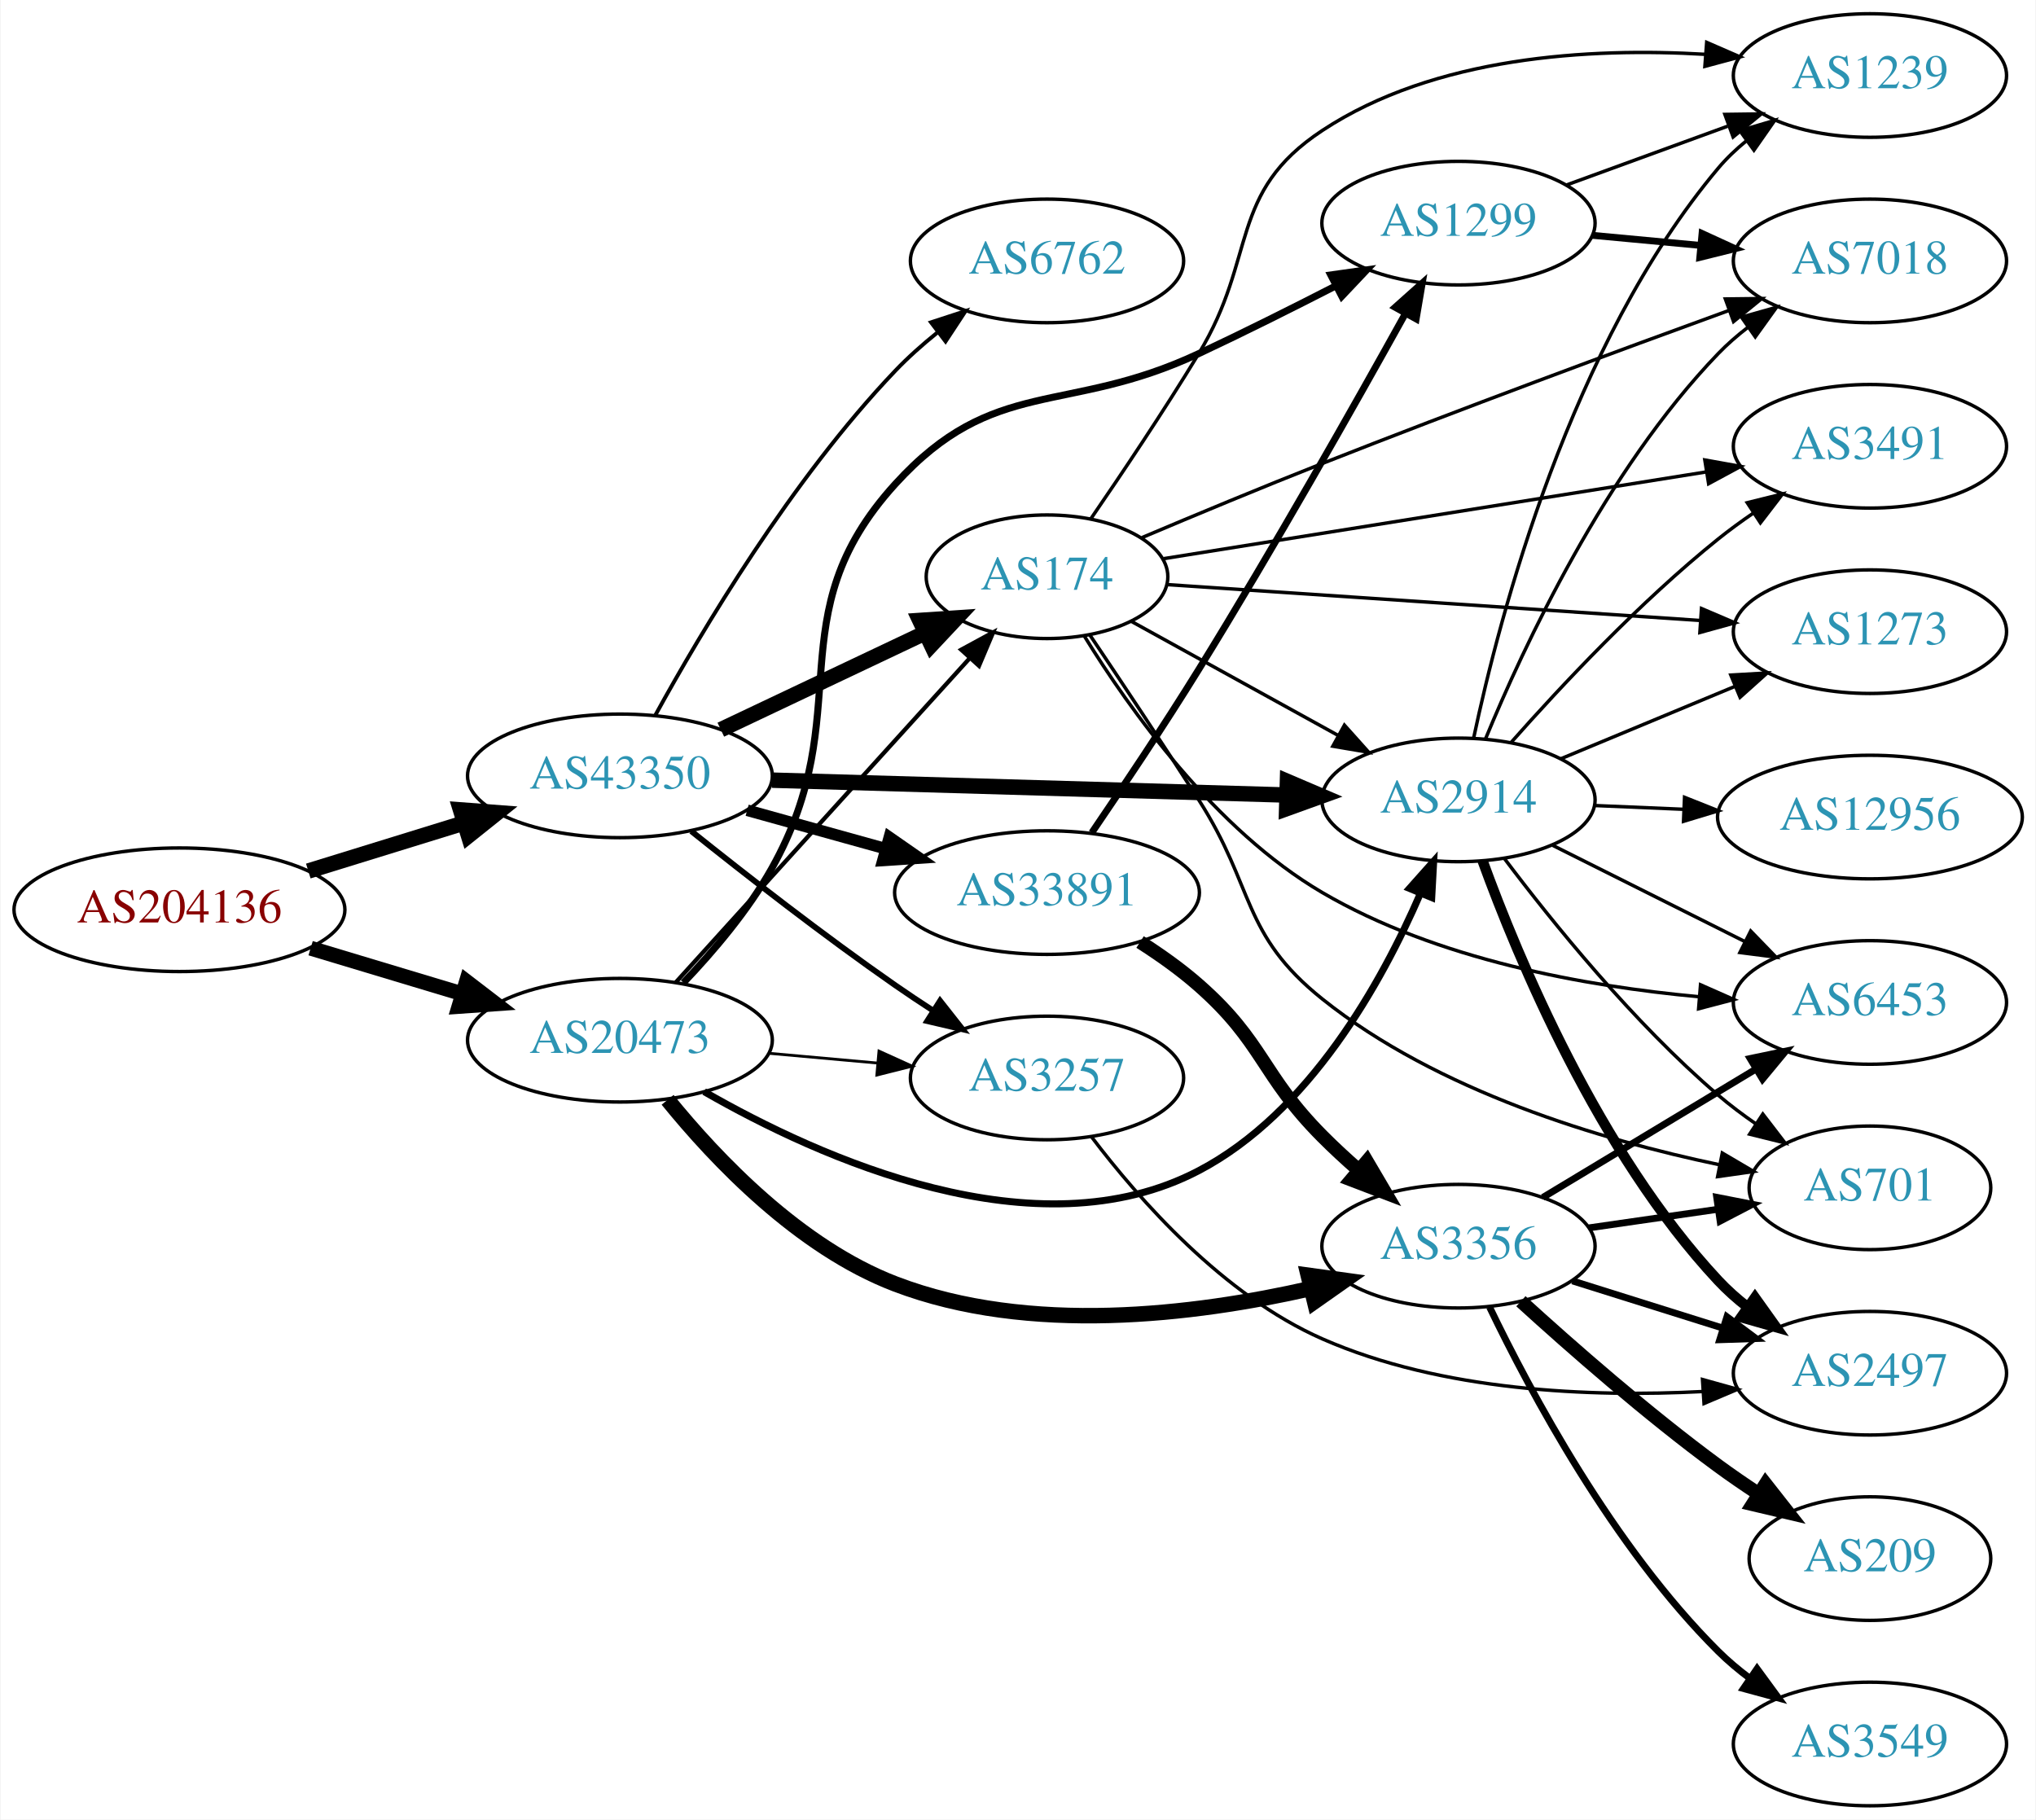
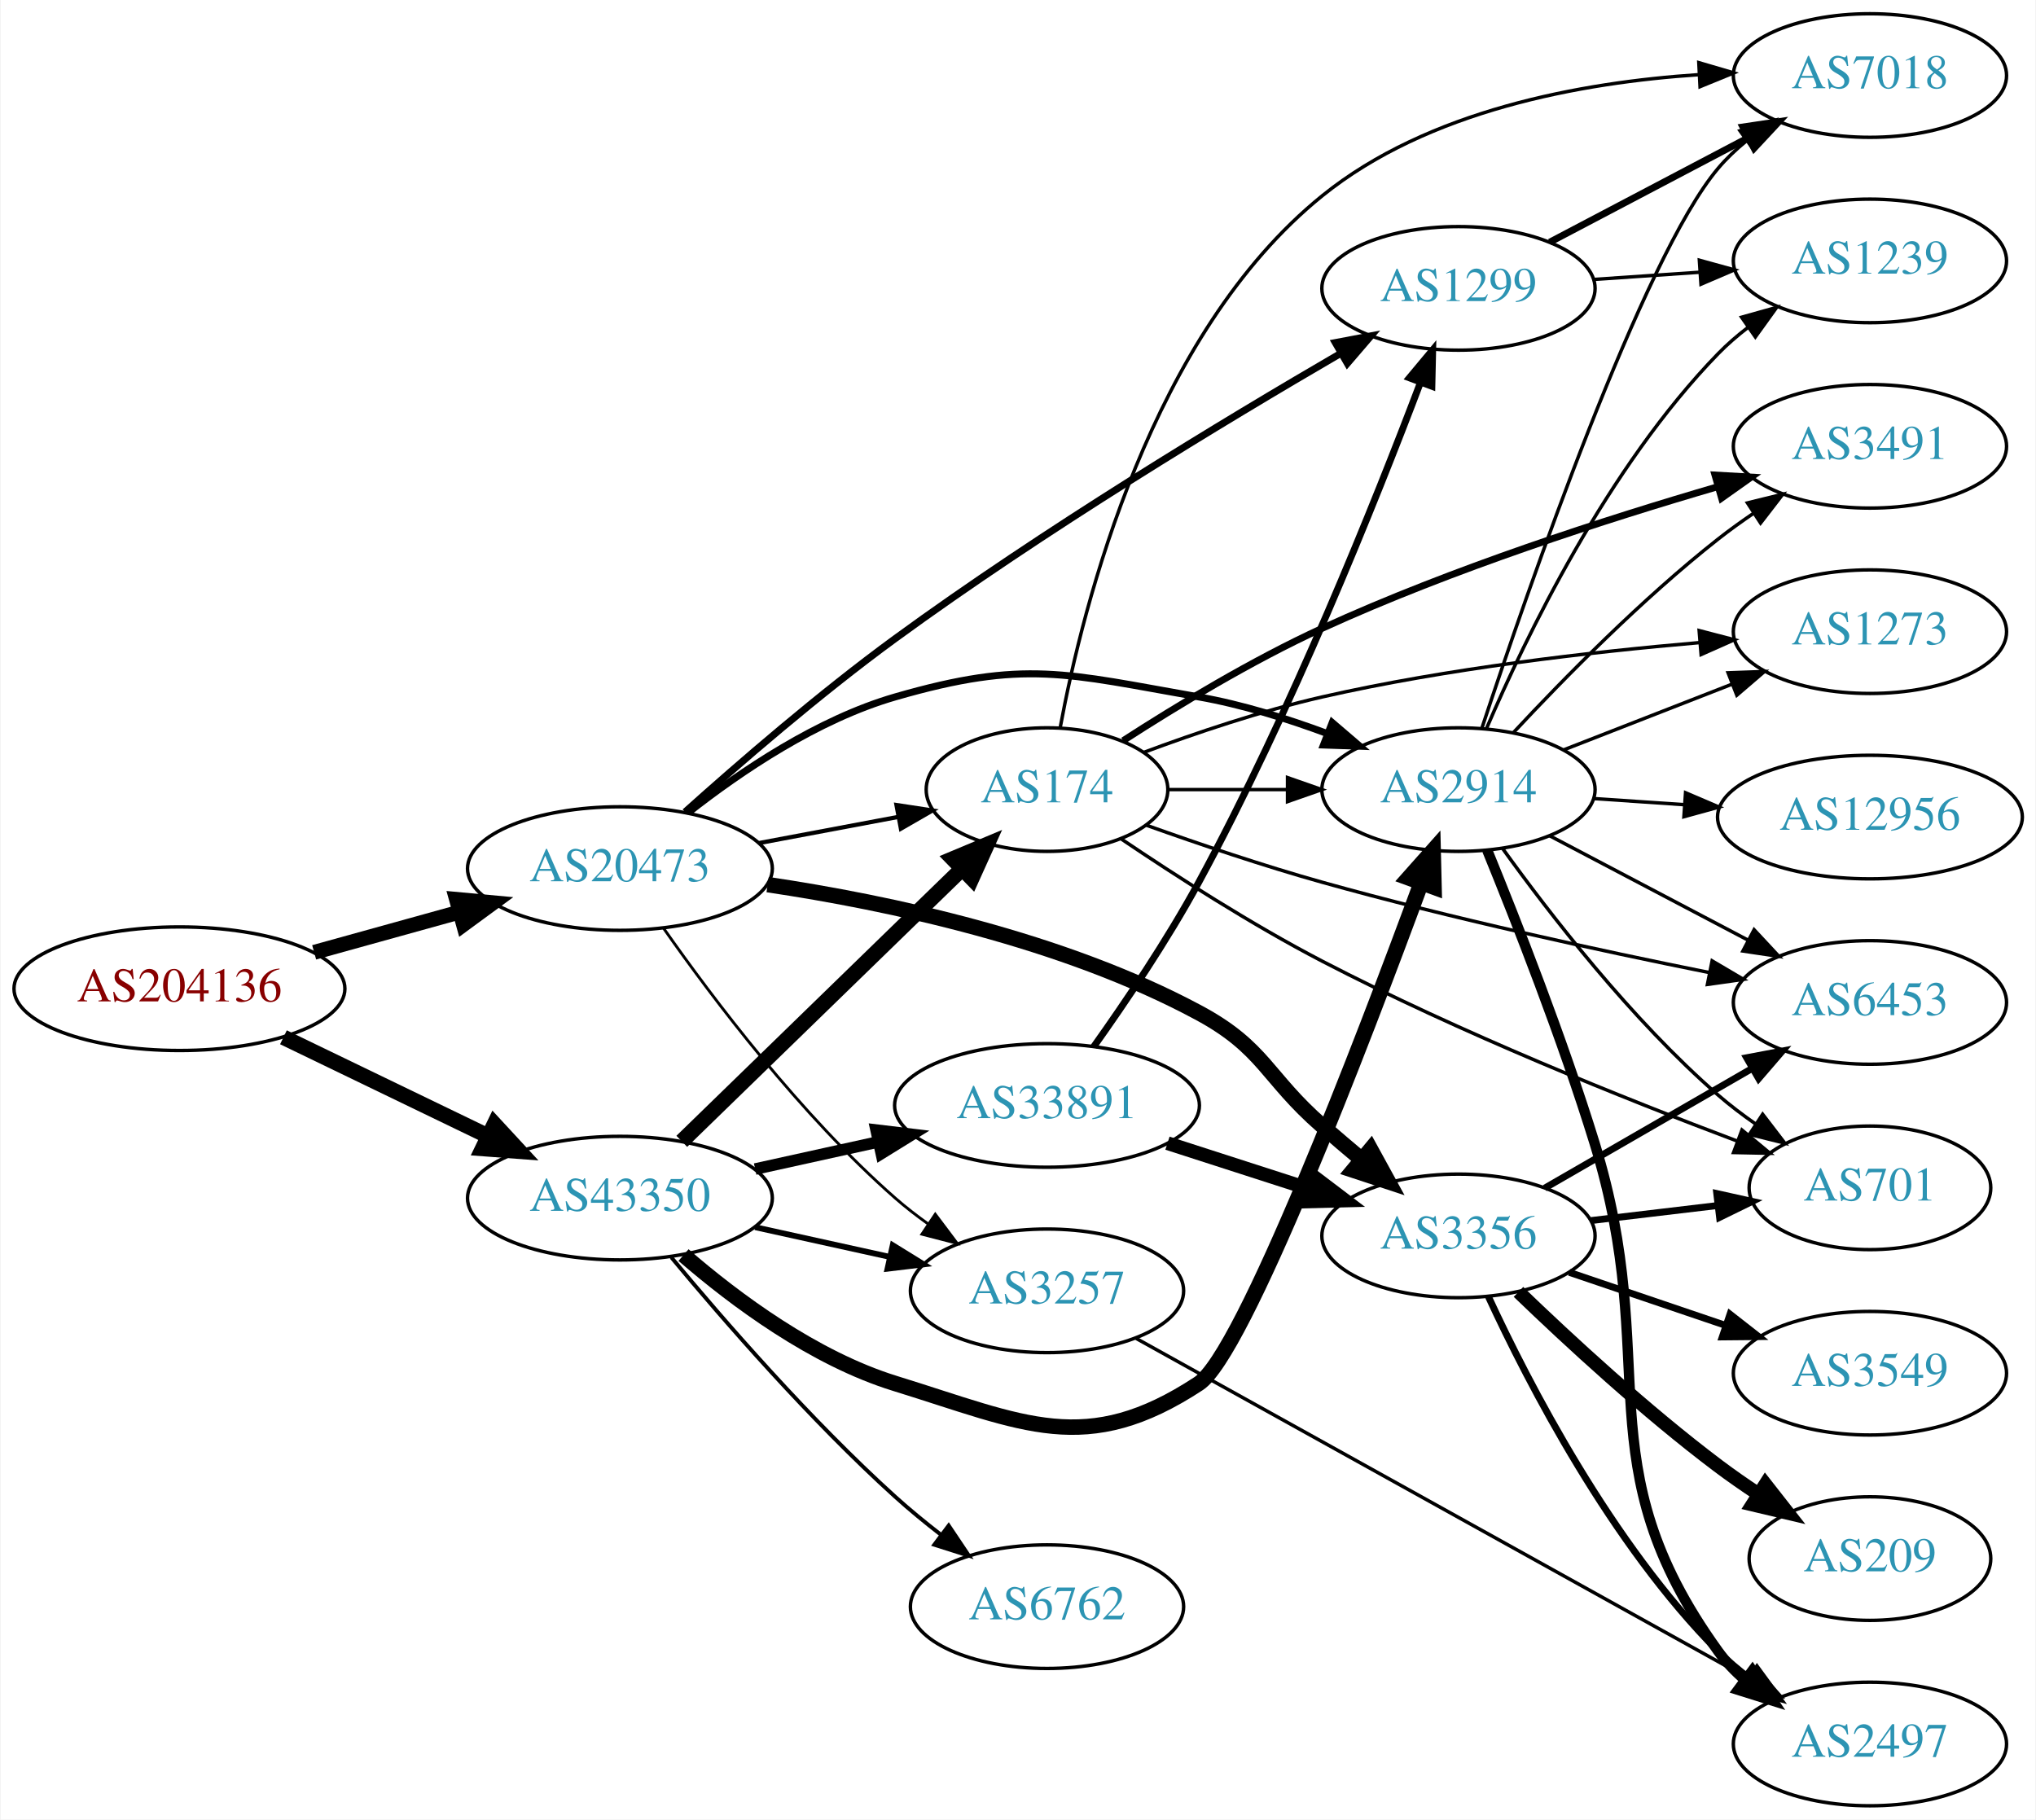
<svg xmlns="http://www.w3.org/2000/svg" xmlns:xlink="http://www.w3.org/1999/xlink" width="593pt" height="530pt" viewBox="0.00 0.00 592.66 530.00">
  <g id="graph0" class="graph" transform="scale(1 1) rotate(0) translate(4 526)">
    <polygon fill="white" stroke="none" points="-4,4 -4,-526 588.661,-526 588.661,4 -4,4" />
    <g id="node1" class="node">
      <g id="a_node1">
        <a xlink:href="/asn/204136" xlink:title="AS204136 ~ SILENT-GHOST-AS [AT]">
-           <ellipse fill="#ffffff" stroke="black" cx="48.096" cy="-261" rx="48.192" ry="18" />
-           <text text-anchor="middle" x="48.096" y="-257.3" font-family="Times,serif" font-size="14.00" fill="#880000">AS204136</text>
+           <ellipse fill="#ffffff" stroke="black" cx="48.096" cy="-238" rx="48.192" ry="18" />
+           <text text-anchor="middle" x="48.096" y="-234.3" font-family="Times,serif" font-size="14.00" fill="#880000">AS204136</text>
        </a>
      </g>
    </g>
    <g id="node2" class="node">
      <g id="a_node2">
        <a xlink:href="/asn/20473" xlink:title="AS20473 ~ Choopa, LLC [US]">
-           <ellipse fill="#ffffff" stroke="black" cx="176.388" cy="-223" rx="44.393" ry="18" />
-           <text text-anchor="middle" x="176.388" y="-219.3" font-family="Times,serif" font-size="14.00" fill="#2c94b3">AS20473</text>
+           <ellipse fill="#ffffff" stroke="black" cx="176.388" cy="-273" rx="44.393" ry="18" />
+           <text text-anchor="middle" x="176.388" y="-269.3" font-family="Times,serif" font-size="14.00" fill="#2c94b3">AS20473</text>
        </a>
      </g>
    </g>
    <g id="edge1" class="edge">
-       <path fill="none" stroke="black" stroke-width="4.333" d="M86.304,-249.804C100.138,-245.642 115.981,-240.875 130.435,-236.526" />
-       <polygon fill="black" stroke="black" stroke-width="4.333" points="131.693,-240.107 140.177,-233.595 129.508,-232.845 131.693,-240.107" />
+       <path fill="none" stroke="black" stroke-width="4.333" d="M87.33,-248.596C100.65,-252.288 115.731,-256.467 129.6,-260.311" />
+       <polygon fill="black" stroke="black" stroke-width="4.333" points="128.793,-264.022 139.443,-263.038 130.819,-256.714 128.793,-264.022" />
    </g>
    <g id="node3" class="node">
      <g id="a_node3">
        <a xlink:href="/asn/43350" xlink:title="AS43350 ~ NForce Entertainment B.V. [NL]">
-           <ellipse fill="#ffffff" stroke="black" cx="176.388" cy="-300" rx="44.393" ry="18" />
-           <text text-anchor="middle" x="176.388" y="-296.3" font-family="Times,serif" font-size="14.00" fill="#2c94b3">AS43350</text>
+           <ellipse fill="#ffffff" stroke="black" cx="176.388" cy="-177" rx="44.393" ry="18" />
+           <text text-anchor="middle" x="176.388" y="-173.3" font-family="Times,serif" font-size="14.00" fill="#2c94b3">AS43350</text>
        </a>
      </g>
    </g>
    <g id="edge2" class="edge">
-       <path fill="none" stroke="black" stroke-width="4.5" d="M85.625,-272.28C99.712,-276.631 115.962,-281.649 130.732,-286.21" />
-       <polygon fill="black" stroke="black" stroke-width="4.5" points="129.96,-290.093 140.677,-289.281 132.284,-282.568 129.96,-290.093" />
+       <path fill="none" stroke="black" stroke-width="4.5" d="M78.387,-223.852C96.171,-215.262 119.042,-204.216 138.108,-195.006" />
+       <polygon fill="black" stroke="black" stroke-width="4.5" points="139.832,-198.547 147.124,-190.652 136.407,-191.455 139.832,-198.547" />
    </g>
    <g id="node4" class="node">
      <g id="a_node4">
-         <a xlink:href="/asn/3257" xlink:title="AS3257 ~ GTT [DE]">
-           <ellipse fill="#ffffff" stroke="black" cx="300.78" cy="-212" rx="39.794" ry="18" />
-           <text text-anchor="middle" x="300.78" y="-208.3" font-family="Times,serif" font-size="14.00" fill="#2c94b3">AS3257</text>
+         <a xlink:href="/asn/1299" xlink:title="AS1299 ~ Telia Carrier [EU]">
+           <ellipse fill="#ffffff" stroke="black" cx="420.622" cy="-442" rx="39.794" ry="18" />
+           <text text-anchor="middle" x="420.622" y="-438.3" font-family="Times,serif" font-size="14.00" fill="#2c94b3">AS1299</text>
        </a>
      </g>
    </g>
    <g id="edge3" class="edge">
-       <path fill="none" stroke="black" stroke-width="0.818" d="M219.851,-219.184C230,-218.271 240.91,-217.291 251.308,-216.356" />
-       <polygon fill="black" stroke="black" stroke-width="0.818" points="251.84,-219.823 261.487,-215.442 251.214,-212.851 251.84,-219.823" />
+       <path fill="none" stroke="black" stroke-width="2.045" d="M195.343,-289.475C211.013,-303.536 234.619,-323.965 256.584,-340 299.72,-371.491 352.605,-403.452 386.214,-423.001" />
+       <polygon fill="black" stroke="black" stroke-width="2.045" points="384.749,-426.197 395.158,-428.175 388.254,-420.138 384.749,-426.197" />
    </g>
    <g id="node5" class="node">
      <g id="a_node5">
-         <a xlink:href="/asn/3356" xlink:title="AS3356 ~ Level 3 Parent, LLC [US]">
-           <ellipse fill="#ffffff" stroke="black" cx="420.622" cy="-163" rx="39.794" ry="18" />
-           <text text-anchor="middle" x="420.622" y="-159.3" font-family="Times,serif" font-size="14.00" fill="#2c94b3">AS3356</text>
+         <a xlink:href="/asn/174" xlink:title="AS174 ~ Cogent Communications [US]">
+           <ellipse fill="#ffffff" stroke="black" cx="300.78" cy="-296" rx="35.194" ry="18" />
+           <text text-anchor="middle" x="300.78" y="-292.3" font-family="Times,serif" font-size="14.00" fill="#2c94b3">AS174</text>
        </a>
      </g>
    </g>
    <g id="edge4" class="edge">
-       <path fill="none" stroke="black" stroke-width="4.5" d="M190.278,-205.636C204.352,-188.283 228.644,-162.69 256.584,-152 295.604,-137.07 343.683,-142.957 377.487,-150.652" />
-       <polygon fill="black" stroke="black" stroke-width="4.5" points="376.847,-154.548 387.494,-153.077 378.702,-146.895 376.847,-154.548" />
+       <path fill="none" stroke="black" stroke-width="1.227" d="M216.787,-280.404C229.69,-282.829 244.08,-285.533 257.206,-288" />
+       <polygon fill="black" stroke="black" stroke-width="1.227" points="256.936,-291.51 267.41,-289.917 258.228,-284.63 256.936,-291.51" />
    </g>
    <g id="node6" class="node">
      <g id="a_node6">
-         <a xlink:href="/asn/1299" xlink:title="AS1299 ~ Telia Carrier [EU]">
-           <ellipse fill="#ffffff" stroke="black" cx="420.622" cy="-461" rx="39.794" ry="18" />
-           <text text-anchor="middle" x="420.622" y="-457.3" font-family="Times,serif" font-size="14.00" fill="#2c94b3">AS1299</text>
+         <a xlink:href="/asn/3356" xlink:title="AS3356 ~ Level 3 Parent, LLC [US]">
+           <ellipse fill="#ffffff" stroke="black" cx="420.622" cy="-166" rx="39.794" ry="18" />
+           <text text-anchor="middle" x="420.622" y="-162.3" font-family="Times,serif" font-size="14.00" fill="#2c94b3">AS3356</text>
        </a>
      </g>
    </g>
    <g id="edge5" class="edge">
-       <path fill="none" stroke="black" stroke-width="2.045" d="M194.87,-239.727C203.598,-248.87 213.73,-260.798 220.584,-273 246.189,-318.587 221.409,-346.314 256.584,-385 285.351,-416.639 306.259,-404.846 344.976,-423 358.091,-429.149 372.301,-436.267 384.769,-442.667" />
-       <polygon fill="black" stroke="black" stroke-width="2.045" points="383.425,-445.913 393.916,-447.394 386.639,-439.694 383.425,-445.913" />
+       <path fill="none" stroke="black" stroke-width="4.5" d="M219.414,-268.328C254.63,-263.078 305.357,-252.323 344.976,-231 364.088,-220.713 364.612,-212.259 380.976,-198 384.641,-194.806 388.545,-191.484 392.41,-188.241" />
+       <polygon fill="black" stroke="black" stroke-width="4.5" points="395.028,-191.185 400.197,-181.763 389.992,-185.131 395.028,-191.185" />
    </g>
    <g id="node7" class="node">
      <g id="a_node7">
-         <a xlink:href="/asn/2914" xlink:title="AS2914 ~ NTT America, Inc. [US]">
-           <ellipse fill="#ffffff" stroke="black" cx="420.622" cy="-293" rx="39.794" ry="18" />
-           <text text-anchor="middle" x="420.622" y="-289.3" font-family="Times,serif" font-size="14.00" fill="#2c94b3">AS2914</text>
+         <a xlink:href="/asn/3257" xlink:title="AS3257 ~ GTT [DE]">
+           <ellipse fill="#ffffff" stroke="black" cx="300.78" cy="-150" rx="39.794" ry="18" />
+           <text text-anchor="middle" x="300.78" y="-146.3" font-family="Times,serif" font-size="14.00" fill="#2c94b3">AS3257</text>
        </a>
      </g>
    </g>
    <g id="edge6" class="edge">
-       <path fill="none" stroke="black" stroke-width="2.045" d="M200.916,-208.023C234.591,-188.658 297.683,-160.197 344.976,-185 377.193,-201.896 398.254,-239.706 409.546,-265.782" />
-       <polygon fill="black" stroke="black" stroke-width="2.045" points="406.353,-267.221 413.398,-275.134 412.826,-264.555 406.353,-267.221" />
+       <path fill="none" stroke="black" stroke-width="0.818" d="M189.098,-255.614C203.408,-235.199 229.128,-201.072 256.584,-177 259.566,-174.385 262.828,-171.858 266.182,-169.468" />
+       <polygon fill="black" stroke="black" stroke-width="0.818" points="268.232,-172.308 274.597,-163.838 264.34,-166.49 268.232,-172.308" />
    </g>
    <g id="node8" class="node">
      <g id="a_node8">
-         <a xlink:href="/asn/174" xlink:title="AS174 ~ Cogent Communications [US]">
-           <ellipse fill="#ffffff" stroke="black" cx="300.78" cy="-358" rx="35.194" ry="18" />
-           <text text-anchor="middle" x="300.78" y="-354.3" font-family="Times,serif" font-size="14.00" fill="#2c94b3">AS174</text>
+         <a xlink:href="/asn/2914" xlink:title="AS2914 ~ NTT America, Inc. [US]">
+           <ellipse fill="#ffffff" stroke="black" cx="420.622" cy="-296" rx="39.794" ry="18" />
+           <text text-anchor="middle" x="420.622" y="-292.3" font-family="Times,serif" font-size="14.00" fill="#2c94b3">AS2914</text>
        </a>
      </g>
    </g>
    <g id="edge7" class="edge">
-       <path fill="none" stroke="black" stroke-width="1.227" d="M192.641,-239.825C214.221,-263.628 253.762,-307.242 278.302,-334.31" />
-       <polygon fill="black" stroke="black" stroke-width="1.227" points="275.789,-336.749 285.099,-341.807 280.975,-332.048 275.789,-336.749" />
-     </g>
-     <g id="edge33" class="edge">
-       <path fill="none" stroke="black" stroke-width="1.688" d="M197.164,-283.902C212.945,-271.27 235.779,-253.463 256.584,-239 260.096,-236.558 263.824,-234.075 267.56,-231.653" />
-       <polygon fill="black" stroke="black" stroke-width="1.688" points="269.634,-234.482 276.194,-226.163 265.878,-228.575 269.634,-234.482" />
+       <path fill="none" stroke="black" stroke-width="2.045" d="M196.369,-289.354C211.535,-301.278 233.935,-316.449 256.584,-323 294.322,-333.916 306.28,-329.783 344.976,-323 357.489,-320.806 370.671,-316.691 382.416,-312.323" />
+       <polygon fill="black" stroke="black" stroke-width="2.045" points="383.849,-315.521 391.898,-308.631 381.309,-308.998 383.849,-315.521" />
    </g>
    <g id="edge31" class="edge">
-       <path fill="none" stroke="black" stroke-width="4.5" d="M220.694,-298.749C262.773,-297.533 326.582,-295.689 370.526,-294.419" />
-       <polygon fill="black" stroke="black" stroke-width="4.5" points="370.808,-298.35 380.69,-294.125 370.581,-290.478 370.808,-298.35" />
-     </g>
-     <g id="edge30" class="edge">
-       <path fill="none" stroke="black" stroke-width="4.5" d="M205.774,-313.452C223.535,-321.869 246.531,-332.766 265.332,-341.676" />
-       <polygon fill="black" stroke="black" stroke-width="4.5" points="263.734,-345.276 274.457,-346 267.107,-338.159 263.734,-345.276" />
+       <path fill="none" stroke="black" stroke-width="4.5" d="M194.406,-193.546C215.624,-214.177 252.015,-249.559 275.986,-272.866" />
+       <polygon fill="black" stroke="black" stroke-width="4.5" points="273.383,-275.826 283.297,-279.974 278.872,-270.18 273.383,-275.826" />
+     </g>
+     <g id="edge32" class="edge">
+       <path fill="none" stroke="black" stroke-width="1.688" d="M215.777,-168.531C228.168,-165.798 242.015,-162.743 254.836,-159.915" />
+       <polygon fill="black" stroke="black" stroke-width="1.688" points="255.839,-163.278 264.85,-157.705 254.331,-156.442 255.839,-163.278" />
+     </g>
+     <g id="edge29" class="edge">
+       <path fill="none" stroke="black" stroke-width="4.5" d="M194.91,-160.416C209.949,-147.403 232.89,-130.309 256.584,-123 294.123,-111.42 312.152,-101.414 344.976,-123 357.93,-131.519 392.638,-222.304 409.773,-268.833" />
+       <polygon fill="black" stroke="black" stroke-width="4.5" points="406.108,-270.276 413.246,-278.31 413.503,-267.566 406.108,-270.276" />
    </g>
    <g id="node19" class="node">
      <g id="a_node19">
-         <a xlink:href="/asn/6762" xlink:title="AS6762 ~ TELECOM ITALIA SPARKLE S.p.A. [IT]">
-           <ellipse fill="#ffffff" stroke="black" cx="300.78" cy="-450" rx="39.794" ry="18" />
-           <text text-anchor="middle" x="300.78" y="-446.3" font-family="Times,serif" font-size="14.00" fill="#2c94b3">AS6762</text>
-         </a>
-       </g>
-     </g>
-     <g id="edge32" class="edge">
-       <path fill="none" stroke="black" stroke-width="1.125" d="M186.744,-317.751C200.114,-342.095 226.43,-386.411 256.584,-418 260.275,-421.867 264.477,-425.606 268.777,-429.08" />
-       <polygon fill="black" stroke="black" stroke-width="1.125" points="266.983,-432.114 277.056,-435.399 271.23,-426.549 266.983,-432.114" />
+         <a xlink:href="/asn/33891" xlink:title="AS33891 ~ CORE-BACKBONE GMBH GLOBAL NETWORK [DE]">
+           <ellipse fill="#ffffff" stroke="black" cx="300.78" cy="-204" rx="44.393" ry="18" />
+           <text text-anchor="middle" x="300.78" y="-200.3" font-family="Times,serif" font-size="14.00" fill="#2c94b3">AS33891</text>
+         </a>
+       </g>
+     </g>
+     <g id="edge30" class="edge">
+       <path fill="none" stroke="black" stroke-width="3.375" d="M215.777,-185.469C227.169,-187.982 239.792,-190.767 251.716,-193.397" />
+       <polygon fill="black" stroke="black" stroke-width="3.375" points="251.007,-196.825 261.526,-195.561 252.515,-189.989 251.007,-196.825" />
    </g>
    <g id="node20" class="node">
      <g id="a_node20">
-         <a xlink:href="/asn/33891" xlink:title="AS33891 ~ CORE-BACKBONE GMBH GLOBAL NETWORK [DE]">
-           <ellipse fill="#ffffff" stroke="black" cx="300.78" cy="-266" rx="44.393" ry="18" />
-           <text text-anchor="middle" x="300.78" y="-262.3" font-family="Times,serif" font-size="14.00" fill="#2c94b3">AS33891</text>
-         </a>
-       </g>
-     </g>
-     <g id="edge34" class="edge">
-       <path fill="none" stroke="black" stroke-width="3.375" d="M213.447,-289.983C226.034,-286.486 240.337,-282.513 253.631,-278.82" />
-       <polygon fill="black" stroke="black" stroke-width="3.375" points="254.856,-282.112 263.555,-276.063 252.983,-275.367 254.856,-282.112" />
-     </g>
-     <g id="node13" class="node">
-       <g id="a_node13">
-         <a xlink:href="/asn/2497" xlink:title="AS2497 ~ Internet Initiative Japan Inc. [JP]">
-           <ellipse fill="#ffffff" stroke="black" cx="540.465" cy="-126" rx="39.794" ry="18" />
-           <text text-anchor="middle" x="540.465" y="-122.3" font-family="Times,serif" font-size="14.00" fill="#2c94b3">AS2497</text>
-         </a>
-       </g>
-     </g>
-     <g id="edge37" class="edge">
-       <path fill="none" stroke="black" d="M313.774,-194.811C327.61,-176.562 352.188,-148.646 380.976,-136 415.825,-120.691 459.18,-118.986 491.732,-120.664" />
-       <polygon fill="black" stroke="black" points="491.694,-124.169 501.897,-121.315 492.141,-117.183 491.694,-124.169" />
+         <a xlink:href="/asn/6762" xlink:title="AS6762 ~ TELECOM ITALIA SPARKLE S.p.A. [IT]">
+           <ellipse fill="#ffffff" stroke="black" cx="300.78" cy="-58" rx="39.794" ry="18" />
+           <text text-anchor="middle" x="300.78" y="-54.3" font-family="Times,serif" font-size="14.00" fill="#2c94b3">AS6762</text>
+         </a>
+       </g>
+     </g>
+     <g id="edge33" class="edge">
+       <path fill="none" stroke="black" stroke-width="1.125" d="M191.37,-159.736C206.532,-141.491 231.885,-112.325 256.584,-90 260.738,-86.245 265.318,-82.492 269.895,-78.947" />
+       <polygon fill="black" stroke="black" stroke-width="1.125" points="272.143,-81.636 278.04,-72.835 267.941,-76.038 272.143,-81.636" />
    </g>
    <g id="node9" class="node">
      <g id="a_node9">
-         <a xlink:href="/asn/3549" xlink:title="AS3549 ~ Level 3 Parent, LLC [US]">
-           <ellipse fill="#ffffff" stroke="black" cx="540.465" cy="-18" rx="39.794" ry="18" />
-           <text text-anchor="middle" x="540.465" y="-14.3" font-family="Times,serif" font-size="14.00" fill="#2c94b3">AS3549</text>
+         <a xlink:href="/asn/7018" xlink:title="AS7018 ~ AT&amp;T Services, Inc. [US]">
+           <ellipse fill="#ffffff" stroke="black" cx="540.465" cy="-504" rx="39.794" ry="18" />
+           <text text-anchor="middle" x="540.465" y="-500.3" font-family="Times,serif" font-size="14.00" fill="#2c94b3">AS7018</text>
        </a>
      </g>
    </g>
    <g id="edge8" class="edge">
-       <path fill="none" stroke="black" stroke-width="2" d="M429.668,-145.286C441.537,-120.591 465.675,-75.428 496.269,-45 499.081,-42.203 502.233,-39.558 505.52,-37.097" />
-       <polygon fill="black" stroke="black" stroke-width="2" points="507.588,-39.922 513.851,-31.376 503.626,-34.151 507.588,-39.922" />
+       <path fill="none" stroke="black" stroke-width="2" d="M447.192,-455.453C464.102,-464.35 486.475,-476.121 504.956,-485.844" />
+       <polygon fill="black" stroke="black" stroke-width="2" points="503.465,-489.014 513.945,-490.573 506.724,-482.82 503.465,-489.014" />
    </g>
    <g id="node10" class="node">
      <g id="a_node10">
+         <a xlink:href="/asn/1239" xlink:title="AS1239 ~ Sprint [US]">
+           <ellipse fill="#ffffff" stroke="black" cx="540.465" cy="-450" rx="39.794" ry="18" />
+           <text text-anchor="middle" x="540.465" y="-446.3" font-family="Times,serif" font-size="14.00" fill="#2c94b3">AS1239</text>
+         </a>
+       </g>
+     </g>
+     <g id="edge9" class="edge">
+       <path fill="none" stroke="black" d="M459.882,-444.597C469.762,-445.268 480.528,-445.999 490.858,-446.7" />
+       <polygon fill="black" stroke="black" points="490.779,-450.203 500.993,-447.388 491.253,-443.219 490.779,-450.203" />
+     </g>
+     <g id="edge28" class="edge">
+       <path fill="none" stroke="black" d="M336.181,-296C347.005,-296 359.173,-296 370.8,-296" />
+       <polygon fill="black" stroke="black" points="370.831,-299.5 380.831,-296 370.831,-292.5 370.831,-299.5" />
+     </g>
+     <g id="edge26" class="edge">
+       <path fill="none" stroke="black" d="M304.642,-314.166C311.246,-349.741 330.995,-428.631 380.976,-469 411.768,-493.871 456.486,-501.986 490.577,-504.245" />
+       <polygon fill="black" stroke="black" points="490.622,-507.752 500.788,-504.77 490.981,-500.761 490.622,-507.752" />
+     </g>
+     <g id="node11" class="node">
+       <g id="a_node11">
        <a xlink:href="/asn/701" xlink:title="AS701 ~ UUNET [US]">
          <ellipse fill="#ffffff" stroke="black" cx="540.465" cy="-180" rx="35.194" ry="18" />
          <text text-anchor="middle" x="540.465" y="-176.3" font-family="Times,serif" font-size="14.00" fill="#2c94b3">AS701</text>
        </a>
      </g>
    </g>
-     <g id="edge9" class="edge">
-       <path fill="none" stroke="black" stroke-width="2" d="M458.585,-168.332C470.503,-170.052 483.819,-171.973 496.152,-173.752" />
-       <polygon fill="black" stroke="black" stroke-width="2" points="495.831,-177.242 506.229,-175.205 496.831,-170.313 495.831,-177.242" />
-     </g>
-     <g id="node11" class="node">
-       <g id="a_node11">
-         <a xlink:href="/asn/209" xlink:title="AS209 ~ CenturyLink Communications, LLC [US]">
-           <ellipse fill="#ffffff" stroke="black" cx="540.465" cy="-72" rx="35.194" ry="18" />
-           <text text-anchor="middle" x="540.465" y="-68.3" font-family="Times,serif" font-size="14.00" fill="#2c94b3">AS209</text>
-         </a>
-       </g>
-     </g>
-     <g id="edge10" class="edge">
-       <path fill="none" stroke="black" stroke-width="4" d="M438.805,-146.967C453.553,-133.529 475.634,-114.162 496.269,-99 499.977,-96.275 503.962,-93.543 507.958,-90.918" />
-       <polygon fill="black" stroke="black" stroke-width="4" points="510.075,-93.72 516.622,-85.39 506.309,-87.819 510.075,-93.72" />
-     </g>
-     <g id="node12" class="node">
-       <g id="a_node12">
+     <g id="edge25" class="edge">
+       <path fill="none" stroke="black" d="M322.386,-281.637C338.046,-271.06 360.339,-256.714 380.976,-246 421.011,-225.215 469.102,-205.938 501.731,-193.651" />
+       <polygon fill="black" stroke="black" points="503.189,-196.843 511.335,-190.068 500.742,-190.284 503.189,-196.843" />
+     </g>
+     <g id="node15" class="node">
+       <g id="a_node15">
        <a xlink:href="/asn/6453" xlink:title="AS6453 ~ TATA COMMUNICATIONS (AMERICA) INC [US]">
          <ellipse fill="#ffffff" stroke="black" cx="540.465" cy="-234" rx="39.794" ry="18" />
          <text text-anchor="middle" x="540.465" y="-230.3" font-family="Times,serif" font-size="14.00" fill="#2c94b3">AS6453</text>
        </a>
      </g>
    </g>
-     <g id="edge11" class="edge">
-       <path fill="none" stroke="black" stroke-width="2" d="M445.186,-177.197C463.01,-187.936 487.683,-202.801 507.317,-214.631" />
-       <polygon fill="black" stroke="black" stroke-width="2" points="505.57,-217.665 515.942,-219.827 509.182,-211.669 505.57,-217.665" />
-     </g>
-     <g id="edge12" class="edge">
-       <path fill="none" stroke="black" stroke-width="2" d="M453.823,-152.89C467.333,-148.648 483.221,-143.659 497.62,-139.138" />
-       <polygon fill="black" stroke="black" stroke-width="2" points="498.81,-142.433 507.303,-136.098 496.713,-135.755 498.81,-142.433" />
-     </g>
-     <g id="node15" class="node">
-       <g id="a_node15">
-         <a xlink:href="/asn/7018" xlink:title="AS7018 ~ AT&amp;T Services, Inc. [US]">
-           <ellipse fill="#ffffff" stroke="black" cx="540.465" cy="-450" rx="39.794" ry="18" />
-           <text text-anchor="middle" x="540.465" y="-446.3" font-family="Times,serif" font-size="14.00" fill="#2c94b3">AS7018</text>
-         </a>
-       </g>
-     </g>
-     <g id="edge21" class="edge">
-       <path fill="none" stroke="black" stroke-width="2" d="M459.557,-457.459C469.549,-456.526 480.466,-455.507 490.933,-454.53" />
-       <polygon fill="black" stroke="black" stroke-width="2" points="491.566,-457.986 501.197,-453.572 490.915,-451.017 491.566,-457.986" />
-     </g>
-     <g id="node17" class="node">
-       <g id="a_node17">
-         <a xlink:href="/asn/1239" xlink:title="AS1239 ~ Sprint [US]">
-           <ellipse fill="#ffffff" stroke="black" cx="540.465" cy="-504" rx="39.794" ry="18" />
-           <text text-anchor="middle" x="540.465" y="-500.3" font-family="Times,serif" font-size="14.00" fill="#2c94b3">AS1239</text>
-         </a>
-       </g>
-     </g>
-     <g id="edge22" class="edge">
-       <path fill="none" stroke="black" d="M451.97,-472.074C466.291,-477.299 483.583,-483.609 499,-489.235" />
-       <polygon fill="black" stroke="black" points="498.217,-492.675 508.811,-492.815 500.616,-486.099 498.217,-492.675" />
-     </g>
-     <g id="edge19" class="edge">
-       <path fill="none" stroke="black" d="M434.066,-275.825C447.92,-257.437 471.623,-228.068 496.269,-207 499.689,-204.076 503.455,-201.249 507.296,-198.594" />
-       <polygon fill="black" stroke="black" points="509.261,-201.491 515.715,-193.089 505.43,-195.632 509.261,-201.491" />
-     </g>
-     <g id="edge14" class="edge">
-       <path fill="none" stroke="black" d="M448.068,-279.759C464.595,-271.485 486.079,-260.728 504.065,-251.723" />
-       <polygon fill="black" stroke="black" points="505.732,-254.803 513.107,-247.197 502.598,-248.544 505.732,-254.803" />
-     </g>
-     <g id="edge13" class="edge">
-       <path fill="none" stroke="black" stroke-width="3" d="M427.639,-275.263C437.998,-246.775 461.497,-190.25 496.269,-153 498.834,-150.252 501.737,-147.673 504.797,-145.282" />
-       <polygon fill="black" stroke="black" stroke-width="3" points="506.977,-148.027 513.133,-139.404 502.943,-142.306 506.977,-148.027" />
-     </g>
-     <g id="node14" class="node">
-       <g id="a_node14">
+     <g id="edge27" class="edge">
+       <path fill="none" stroke="black" d="M329.764,-285.61C344.815,-280.238 363.77,-273.817 380.976,-269 418.561,-258.478 461.871,-249.096 493.708,-242.701" />
+       <polygon fill="black" stroke="black" points="494.494,-246.113 503.62,-240.732 493.129,-239.248 494.494,-246.113" />
+     </g>
+     <g id="node16" class="node">
+       <g id="a_node16">
        <a xlink:href="/asn/3491" xlink:title="AS3491 ~ PCCW Global, Inc. [US]">
          <ellipse fill="#ffffff" stroke="black" cx="540.465" cy="-396" rx="39.794" ry="18" />
          <text text-anchor="middle" x="540.465" y="-392.3" font-family="Times,serif" font-size="14.00" fill="#2c94b3">AS3491</text>
        </a>
      </g>
    </g>
-     <g id="edge15" class="edge">
-       <path fill="none" stroke="black" d="M436.047,-309.842C450.389,-326.043 473.483,-350.705 496.269,-369 499.527,-371.616 503.054,-374.186 506.64,-376.639" />
-       <polygon fill="black" stroke="black" points="504.728,-379.57 515.014,-382.112 508.558,-373.711 504.728,-379.57" />
-     </g>
-     <g id="edge16" class="edge">
-       <path fill="none" stroke="black" d="M428.491,-310.756C439.542,-337.572 463.408,-388.886 496.269,-423 498.876,-425.707 501.809,-428.259 504.886,-430.634" />
-       <polygon fill="black" stroke="black" points="503.048,-433.619 513.247,-436.487 507.063,-427.885 503.048,-433.619" />
-     </g>
-     <g id="node16" class="node">
-       <g id="a_node16">
-         <a xlink:href="/asn/12956" xlink:title="AS12956 ~ TELXIUS [ES]">
-           <ellipse fill="#ffffff" stroke="black" cx="540.465" cy="-288" rx="44.393" ry="18" />
-           <text text-anchor="middle" x="540.465" y="-284.3" font-family="Times,serif" font-size="14.00" fill="#2c94b3">AS12956</text>
-         </a>
-       </g>
-     </g>
-     <g id="edge17" class="edge">
-       <path fill="none" stroke="black" d="M460.208,-291.363C468.507,-291.011 477.418,-290.633 486.163,-290.262" />
-       <polygon fill="black" stroke="black" points="486.463,-293.752 496.306,-289.831 486.167,-286.758 486.463,-293.752" />
-     </g>
-     <g id="edge18" class="edge">
-       <path fill="none" stroke="black" d="M425.066,-311.14C432.562,-346.531 453.247,-425.796 496.269,-477 498.687,-479.878 501.492,-482.544 504.49,-484.99" />
-       <polygon fill="black" stroke="black" points="502.583,-487.93 512.741,-490.943 506.679,-482.254 502.583,-487.93" />
+     <g id="edge23" class="edge">
+       <path fill="none" stroke="black" stroke-width="2" d="M322.956,-310.253C338.534,-320.314 360.477,-333.62 380.976,-343 418.752,-360.286 463.852,-374.816 496.265,-384.265" />
+       <polygon fill="black" stroke="black" stroke-width="2" points="495.318,-387.634 505.895,-387.032 497.251,-380.906 495.318,-387.634" />
    </g>
    <g id="node18" class="node">
      <g id="a_node18">
        <a xlink:href="/asn/1273" xlink:title="AS1273 ~ Vodafone Group PLC [EU]">
          <ellipse fill="#ffffff" stroke="black" cx="540.465" cy="-342" rx="39.794" ry="18" />
          <text text-anchor="middle" x="540.465" y="-338.3" font-family="Times,serif" font-size="14.00" fill="#2c94b3">AS1273</text>
        </a>
      </g>
    </g>
+     <g id="edge24" class="edge">
+       <path fill="none" stroke="black" d="M328.861,-306.807C343.974,-312.436 363.271,-318.968 380.976,-323 417.269,-331.266 459.107,-336.089 490.681,-338.805" />
+       <polygon fill="black" stroke="black" points="490.72,-342.32 500.972,-339.648 491.291,-335.344 490.72,-342.32" />
+     </g>
+     <g id="edge10" class="edge">
+       <path fill="none" stroke="black" stroke-width="2" d="M459.232,-170.468C470.902,-171.855 483.861,-173.394 495.9,-174.824" />
+       <polygon fill="black" stroke="black" stroke-width="2" points="495.845,-178.342 506.188,-176.047 496.671,-171.391 495.845,-178.342" />
+     </g>
+     <g id="node12" class="node">
+       <g id="a_node12">
+         <a xlink:href="/asn/3549" xlink:title="AS3549 ~ Level 3 Parent, LLC [US]">
+           <ellipse fill="#ffffff" stroke="black" cx="540.465" cy="-126" rx="39.794" ry="18" />
+           <text text-anchor="middle" x="540.465" y="-122.3" font-family="Times,serif" font-size="14.00" fill="#2c94b3">AS3549</text>
+         </a>
+       </g>
+     </g>
+     <g id="edge11" class="edge">
+       <path fill="none" stroke="black" stroke-width="2" d="M452.893,-155.386C466.876,-150.639 483.547,-144.981 498.509,-139.902" />
+       <polygon fill="black" stroke="black" stroke-width="2" points="499.704,-143.192 508.048,-136.664 497.454,-136.564 499.704,-143.192" />
+     </g>
+     <g id="node13" class="node">
+       <g id="a_node13">
+         <a xlink:href="/asn/2497" xlink:title="AS2497 ~ Internet Initiative Japan Inc. [JP]">
+           <ellipse fill="#ffffff" stroke="black" cx="540.465" cy="-18" rx="39.794" ry="18" />
+           <text text-anchor="middle" x="540.465" y="-14.3" font-family="Times,serif" font-size="14.00" fill="#2c94b3">AS2497</text>
+         </a>
+       </g>
+     </g>
+     <g id="edge12" class="edge">
+       <path fill="none" stroke="black" stroke-width="2" d="M429.365,-148.249C441.035,-123.007 465.119,-76.333 496.269,-45 499.065,-42.188 502.207,-39.532 505.488,-37.064" />
+       <polygon fill="black" stroke="black" stroke-width="2" points="507.557,-39.889 513.811,-31.336 503.589,-34.122 507.557,-39.889" />
+     </g>
+     <g id="node14" class="node">
+       <g id="a_node14">
+         <a xlink:href="/asn/209" xlink:title="AS209 ~ CenturyLink Communications, LLC [US]">
+           <ellipse fill="#ffffff" stroke="black" cx="540.465" cy="-72" rx="35.194" ry="18" />
+           <text text-anchor="middle" x="540.465" y="-68.3" font-family="Times,serif" font-size="14.00" fill="#2c94b3">AS209</text>
+         </a>
+       </g>
+     </g>
+     <g id="edge13" class="edge">
+       <path fill="none" stroke="black" stroke-width="4" d="M438.099,-149.691C452.768,-135.551 475.118,-114.914 496.269,-99 499.946,-96.233 503.912,-93.476 507.899,-90.838" />
+       <polygon fill="black" stroke="black" stroke-width="4" points="510.019,-93.637 516.554,-85.299 506.245,-87.742 510.019,-93.637" />
+     </g>
+     <g id="edge14" class="edge">
+       <path fill="none" stroke="black" stroke-width="2" d="M445.754,-179.925C463.193,-189.988 486.967,-203.707 506.205,-214.808" />
+       <polygon fill="black" stroke="black" stroke-width="2" points="504.55,-217.893 514.961,-219.86 508.048,-211.83 504.55,-217.893" />
+     </g>
+     <g id="edge36" class="edge">
+       <path fill="none" stroke="black" d="M326.767,-136.123C369.652,-112.306 457.306,-63.627 505.626,-36.793" />
+       <polygon fill="black" stroke="black" points="507.413,-39.804 514.456,-31.889 504.014,-33.684 507.413,-39.804" />
+     </g>
+     <g id="edge16" class="edge">
+       <path fill="none" stroke="black" d="M427.425,-313.861C440.777,-354.208 474.218,-450.909 496.269,-477 498.695,-479.871 501.506,-482.532 504.507,-484.975" />
+       <polygon fill="black" stroke="black" points="502.604,-487.918 512.763,-490.925 506.696,-482.239 502.604,-487.918" />
+     </g>
+     <g id="edge17" class="edge">
+       <path fill="none" stroke="black" d="M428.776,-313.772C440.037,-340.075 463.985,-389.824 496.269,-423 498.89,-425.694 501.831,-428.237 504.915,-430.606" />
+       <polygon fill="black" stroke="black" points="503.081,-433.595 513.284,-436.452 507.09,-427.856 503.081,-433.595" />
+     </g>
+     <g id="edge19" class="edge">
+       <path fill="none" stroke="black" d="M433.447,-278.879C447.12,-259.868 471.008,-228.967 496.269,-207 499.664,-204.048 503.416,-201.202 507.248,-198.538" />
+       <polygon fill="black" stroke="black" points="509.215,-201.434 515.66,-193.024 505.378,-195.579 509.215,-201.434" />
+     </g>
+     <g id="edge15" class="edge">
+       <path fill="none" stroke="black" stroke-width="3" d="M428.983,-278.362C437.295,-258.027 450.88,-223.483 460.269,-193 480.195,-128.303 456.639,-99.884 496.269,-45 498.469,-41.953 501.129,-39.173 504.036,-36.656" />
+       <polygon fill="black" stroke="black" stroke-width="3" points="506.232,-39.385 512.16,-30.604 502.05,-33.772 506.232,-39.385" />
+     </g>
    <g id="edge20" class="edge">
-       <path fill="none" stroke="black" d="M450.45,-304.987C465.715,-311.334 484.664,-319.213 501.151,-326.069" />
-       <polygon fill="black" stroke="black" points="499.949,-329.359 510.526,-329.967 502.637,-322.896 499.949,-329.359" />
-     </g>
-     <g id="edge24" class="edge">
-       <path fill="none" stroke="black" d="M325.344,-345.003C342.623,-335.472 366.34,-322.39 385.663,-311.731" />
-       <polygon fill="black" stroke="black" points="387.404,-314.768 394.47,-306.874 384.023,-308.639 387.404,-314.768" />
-     </g>
-     <g id="edge28" class="edge">
-       <path fill="none" stroke="black" d="M313.294,-340.988C322.081,-327.93 334.43,-309.416 344.976,-293 361.374,-267.474 357.283,-253.951 380.976,-235 414.573,-208.126 462.168,-193.953 496.42,-186.772" />
-       <polygon fill="black" stroke="black" points="497.46,-190.134 506.591,-184.761 496.102,-183.267 497.46,-190.134" />
-     </g>
-     <g id="edge25" class="edge">
-       <path fill="none" stroke="black" d="M311.66,-340.7C324.696,-319.549 349.693,-284.314 380.976,-266 414.311,-246.485 457.602,-238.703 490.514,-235.68" />
-       <polygon fill="black" stroke="black" points="491.121,-239.143 500.81,-234.857 490.563,-232.165 491.121,-239.143" />
-     </g>
-     <g id="edge27" class="edge">
-       <path fill="none" stroke="black" d="M334.829,-363.284C375.86,-369.844 446.108,-381.075 492.665,-388.518" />
-       <polygon fill="black" stroke="black" points="492.372,-392.015 502.799,-390.138 493.477,-385.103 492.372,-392.015" />
-     </g>
-     <g id="edge29" class="edge">
-       <path fill="none" stroke="black" d="M328.436,-369.407C343.749,-375.885 363.378,-384.061 380.976,-391 421.075,-406.812 467.307,-423.892 499.449,-435.586" />
-       <polygon fill="black" stroke="black" points="498.355,-438.912 508.949,-439.035 500.744,-432.332 498.355,-438.912" />
-     </g>
-     <g id="edge23" class="edge">
-       <path fill="none" stroke="black" d="M313.53,-374.864C322.441,-387.845 334.841,-406.327 344.976,-423 362.129,-451.22 353.404,-469.825 380.976,-488 413.724,-509.587 458.832,-512.166 492.553,-510.173" />
-       <polygon fill="black" stroke="black" points="492.913,-513.655 502.626,-509.423 492.394,-506.675 492.913,-513.655" />
-     </g>
-     <g id="edge26" class="edge">
-       <path fill="none" stroke="black" d="M335.834,-355.708C376.528,-352.968 444.898,-348.366 491.069,-345.258" />
-       <polygon fill="black" stroke="black" points="491.4,-348.744 501.143,-344.58 490.93,-341.759 491.4,-348.744" />
+       <path fill="none" stroke="black" d="M447.192,-282.547C464.102,-273.65 486.475,-261.879 504.956,-252.156" />
+       <polygon fill="black" stroke="black" points="506.724,-255.18 513.945,-247.427 503.465,-248.986 506.724,-255.18" />
+     </g>
+     <g id="edge18" class="edge">
+       <path fill="none" stroke="black" d="M436.72,-312.712C451.185,-328.235 474.042,-351.519 496.269,-369 499.553,-371.583 503.097,-374.133 506.692,-376.573" />
+       <polygon fill="black" stroke="black" points="504.787,-379.509 515.077,-382.033 508.607,-373.643 504.787,-379.509" />
+     </g>
+     <g id="node17" class="node">
+       <g id="a_node17">
+         <a xlink:href="/asn/12956" xlink:title="AS12956 ~ TELXIUS [ES]">
+           <ellipse fill="#ffffff" stroke="black" cx="540.465" cy="-288" rx="44.393" ry="18" />
+           <text text-anchor="middle" x="540.465" y="-284.3" font-family="Times,serif" font-size="14.00" fill="#2c94b3">AS12956</text>
+         </a>
+       </g>
+     </g>
+     <g id="edge21" class="edge">
+       <path fill="none" stroke="black" d="M459.882,-293.403C468.379,-292.826 477.531,-292.205 486.498,-291.596" />
+       <polygon fill="black" stroke="black" points="486.758,-295.086 496.498,-290.917 486.284,-288.102 486.758,-295.086" />
+     </g>
+     <g id="edge22" class="edge">
+       <path fill="none" stroke="black" d="M451.359,-307.608C466.153,-313.382 484.23,-320.439 500.152,-326.654" />
+       <polygon fill="black" stroke="black" points="499.15,-330.02 509.738,-330.396 501.695,-323.499 499.15,-330.02" />
    </g>
    <g id="edge35" class="edge">
-       <path fill="none" stroke="black" stroke-width="4" d="M327.88,-251.603C333.766,-247.845 339.798,-243.558 344.976,-239 363.941,-222.304 363.162,-212.919 380.976,-195 384.242,-191.714 387.82,-188.413 391.438,-185.243" />
-       <polygon fill="black" stroke="black" stroke-width="4" points="393.946,-187.706 399.318,-178.575 389.424,-182.363 393.946,-187.706" />
-     </g>
-     <g id="edge36" class="edge">
-       <path fill="none" stroke="black" stroke-width="2" d="M313.828,-283.454C322.672,-296.427 334.856,-314.637 344.976,-331 366.8,-366.287 390.391,-408.04 405.084,-434.52" />
-       <polygon fill="black" stroke="black" stroke-width="2" points="402.173,-436.488 410.076,-443.545 408.299,-433.1 402.173,-436.488" />
+       <path fill="none" stroke="black" stroke-width="2" d="M314.392,-221.128C323.516,-233.938 335.803,-252.087 344.976,-269 371.873,-318.595 396.41,-379.889 409.558,-414.607" />
+       <polygon fill="black" stroke="black" stroke-width="2" points="406.321,-415.941 413.111,-424.074 412.875,-413.482 406.321,-415.941" />
+     </g>
+     <g id="edge34" class="edge">
+       <path fill="none" stroke="black" stroke-width="4" d="M335.865,-193.009C348.992,-188.776 364.133,-183.893 377.901,-179.454" />
+       <polygon fill="black" stroke="black" stroke-width="4" points="379.192,-182.715 387.635,-176.315 377.044,-176.053 379.192,-182.715" />
    </g>
  </g>
</svg>
